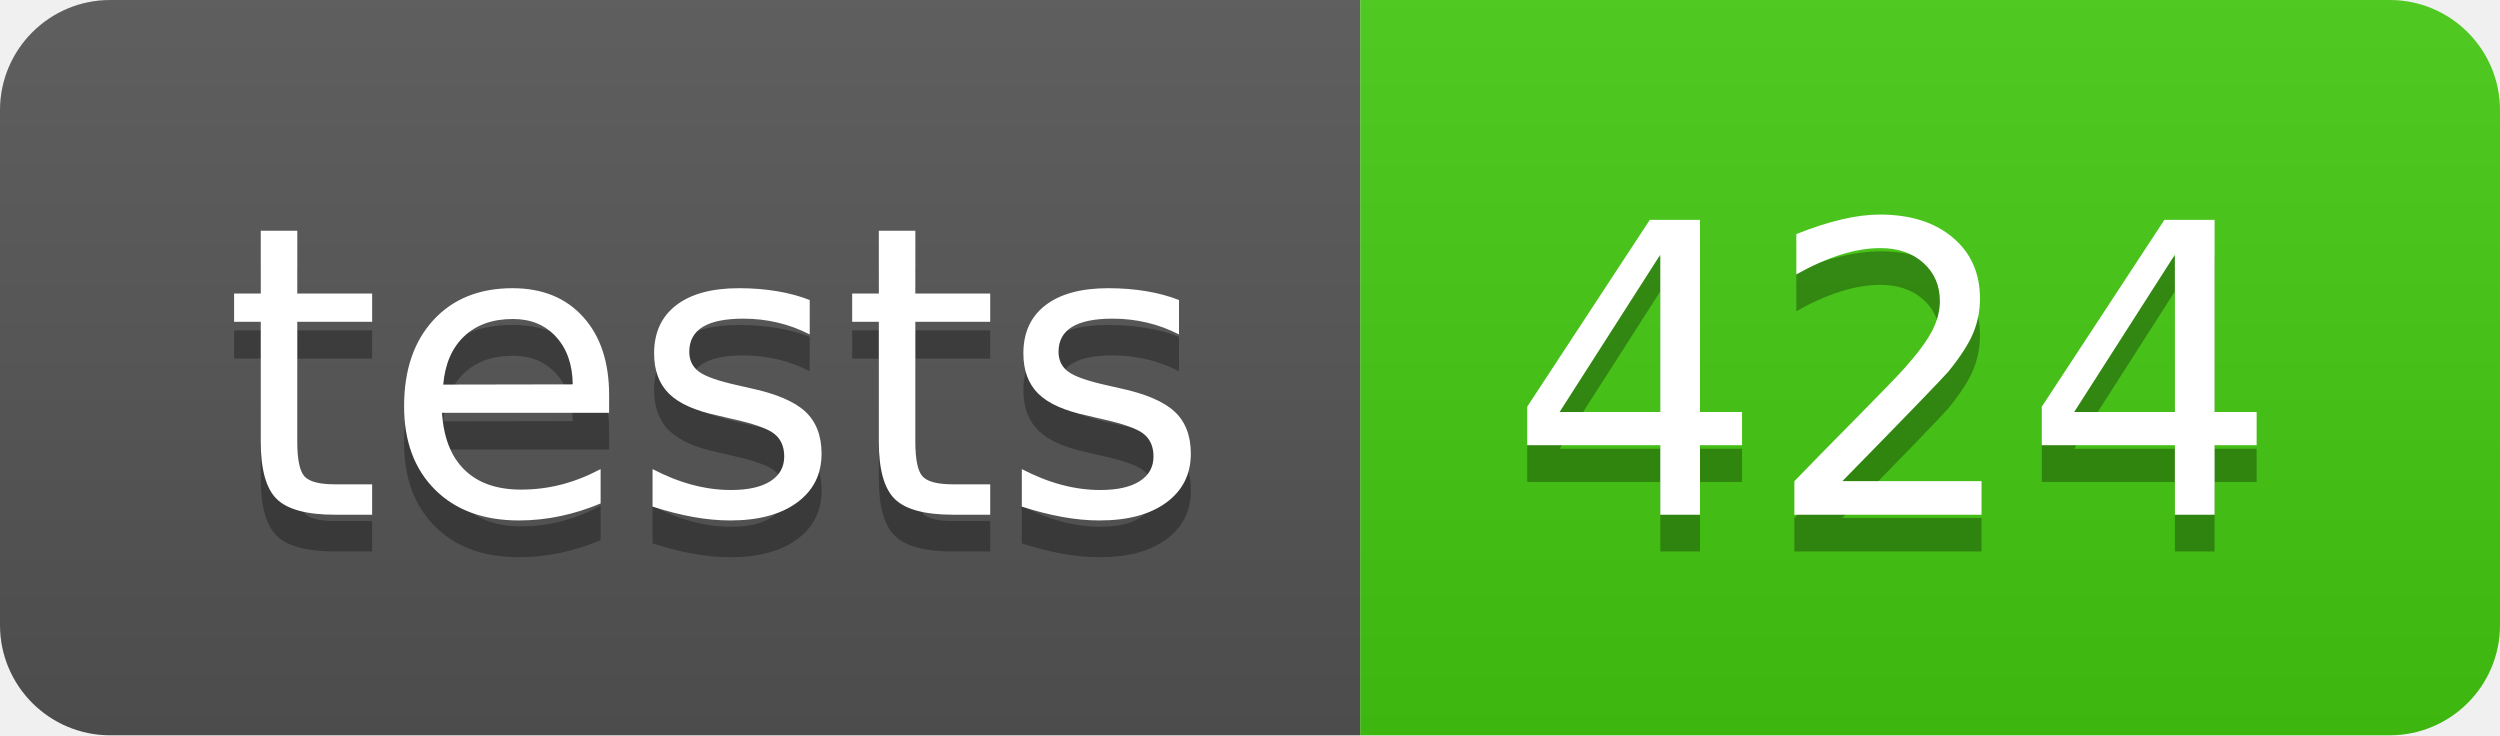
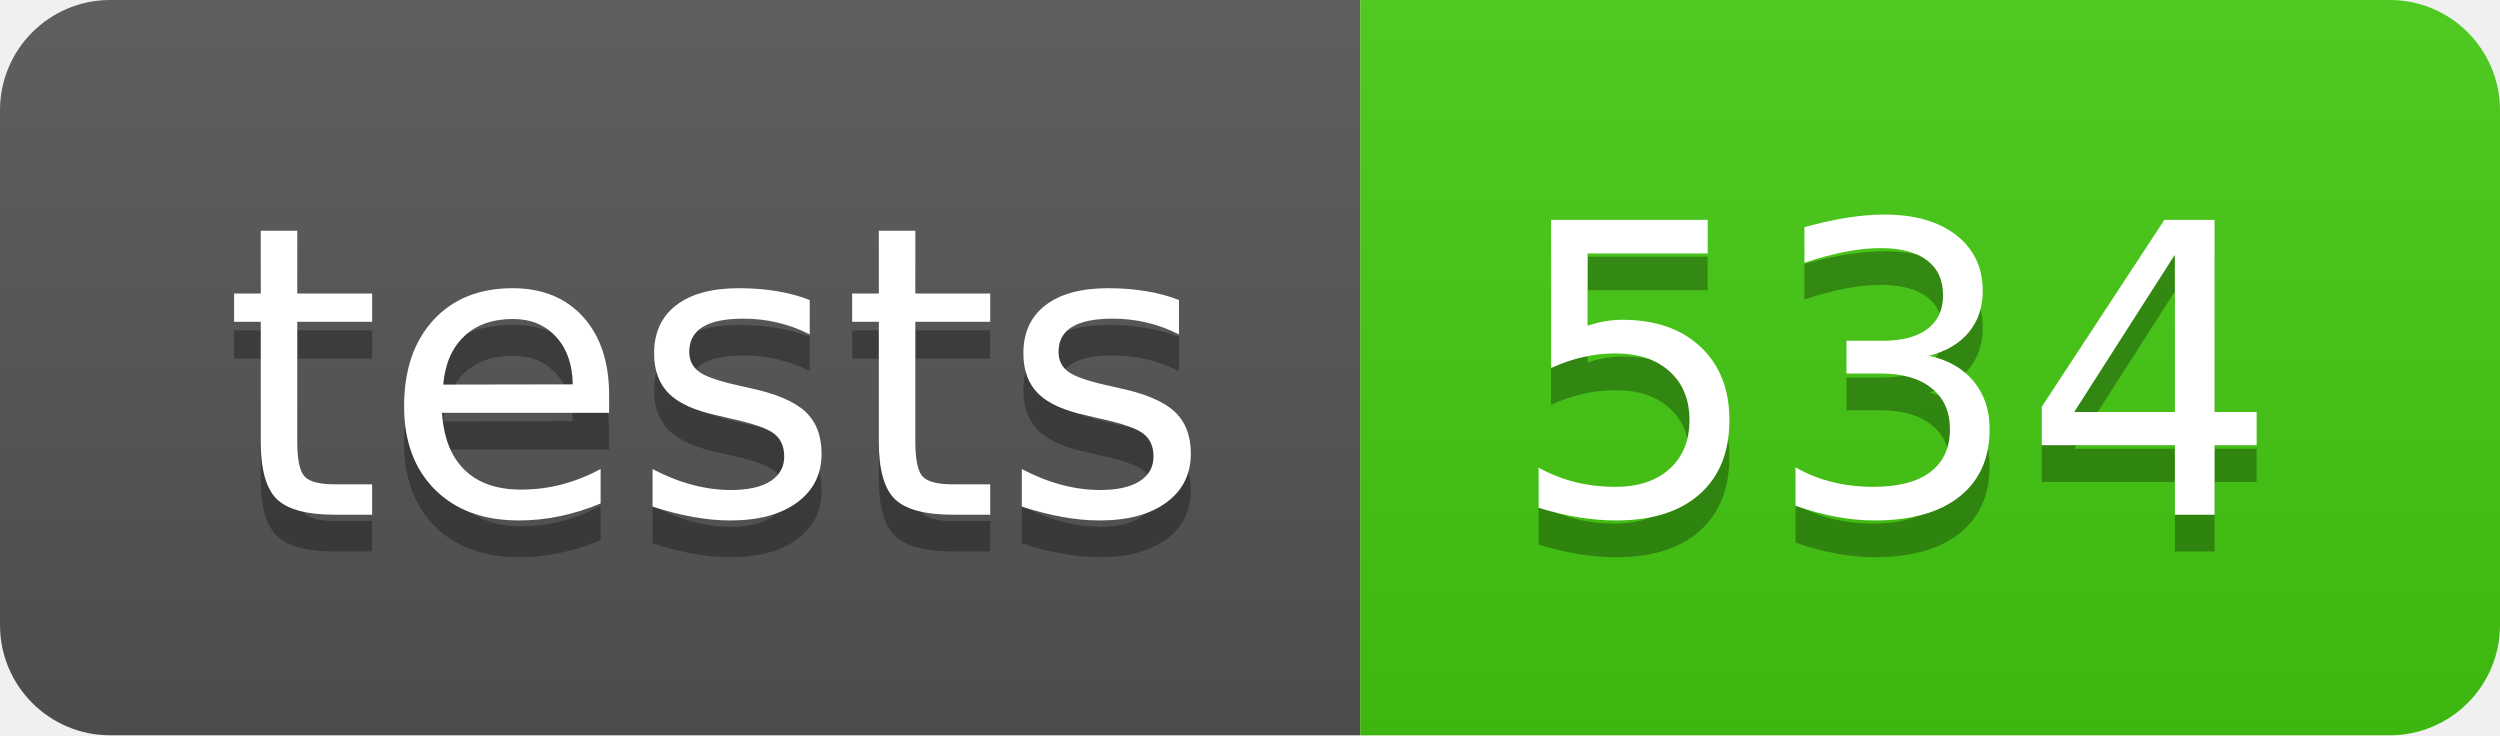
- <svg xmlns="http://www.w3.org/2000/svg" width="68" height="20" role="img" aria-label="tests: 424">
+ <svg xmlns="http://www.w3.org/2000/svg" width="68" height="20" role="img" aria-label="tests: 534">
  <linearGradient id="s" x2="0" y2="100%">
    <stop offset="0" stop-color="#bbb" stop-opacity=".1" />
    <stop offset="1" stop-opacity=".1" />
  </linearGradient>
  <clipPath id="r">
    <rect width="68" height="20" rx="3" fill="#fff" />
  </clipPath>
  <g clip-path="url(#r)">
    <rect width="37" height="20" fill="#555" />
    <rect x="37" width="31" height="20" fill="#4c1" />
    <rect width="68" height="20" fill="url(#s)" />
  </g>
  <g fill="#fff" text-anchor="middle" font-family="Verdana,Geneva,DejaVu Sans,sans-serif" text-rendering="geometricPrecision" font-size="110">
    <text aria-hidden="true" x="195" y="150" fill="#010101" fill-opacity=".3" transform="scale(.1)" textLength="270">tests</text>
    <text x="195" y="140" transform="scale(.1)" fill="#fff" textLength="270">tests</text>
-     <text aria-hidden="true" x="515" y="150" fill="#010101" fill-opacity=".3" transform="scale(.1)" textLength="210">424</text>
-     <text x="515" y="140" transform="scale(.1)" fill="#fff" textLength="210">424</text>
+     <text aria-hidden="true" x="515" y="150" fill="#010101" fill-opacity=".3" transform="scale(.1)" textLength="210">534</text>
+     <text x="515" y="140" transform="scale(.1)" fill="#fff" textLength="210">534</text>
  </g>
</svg>
